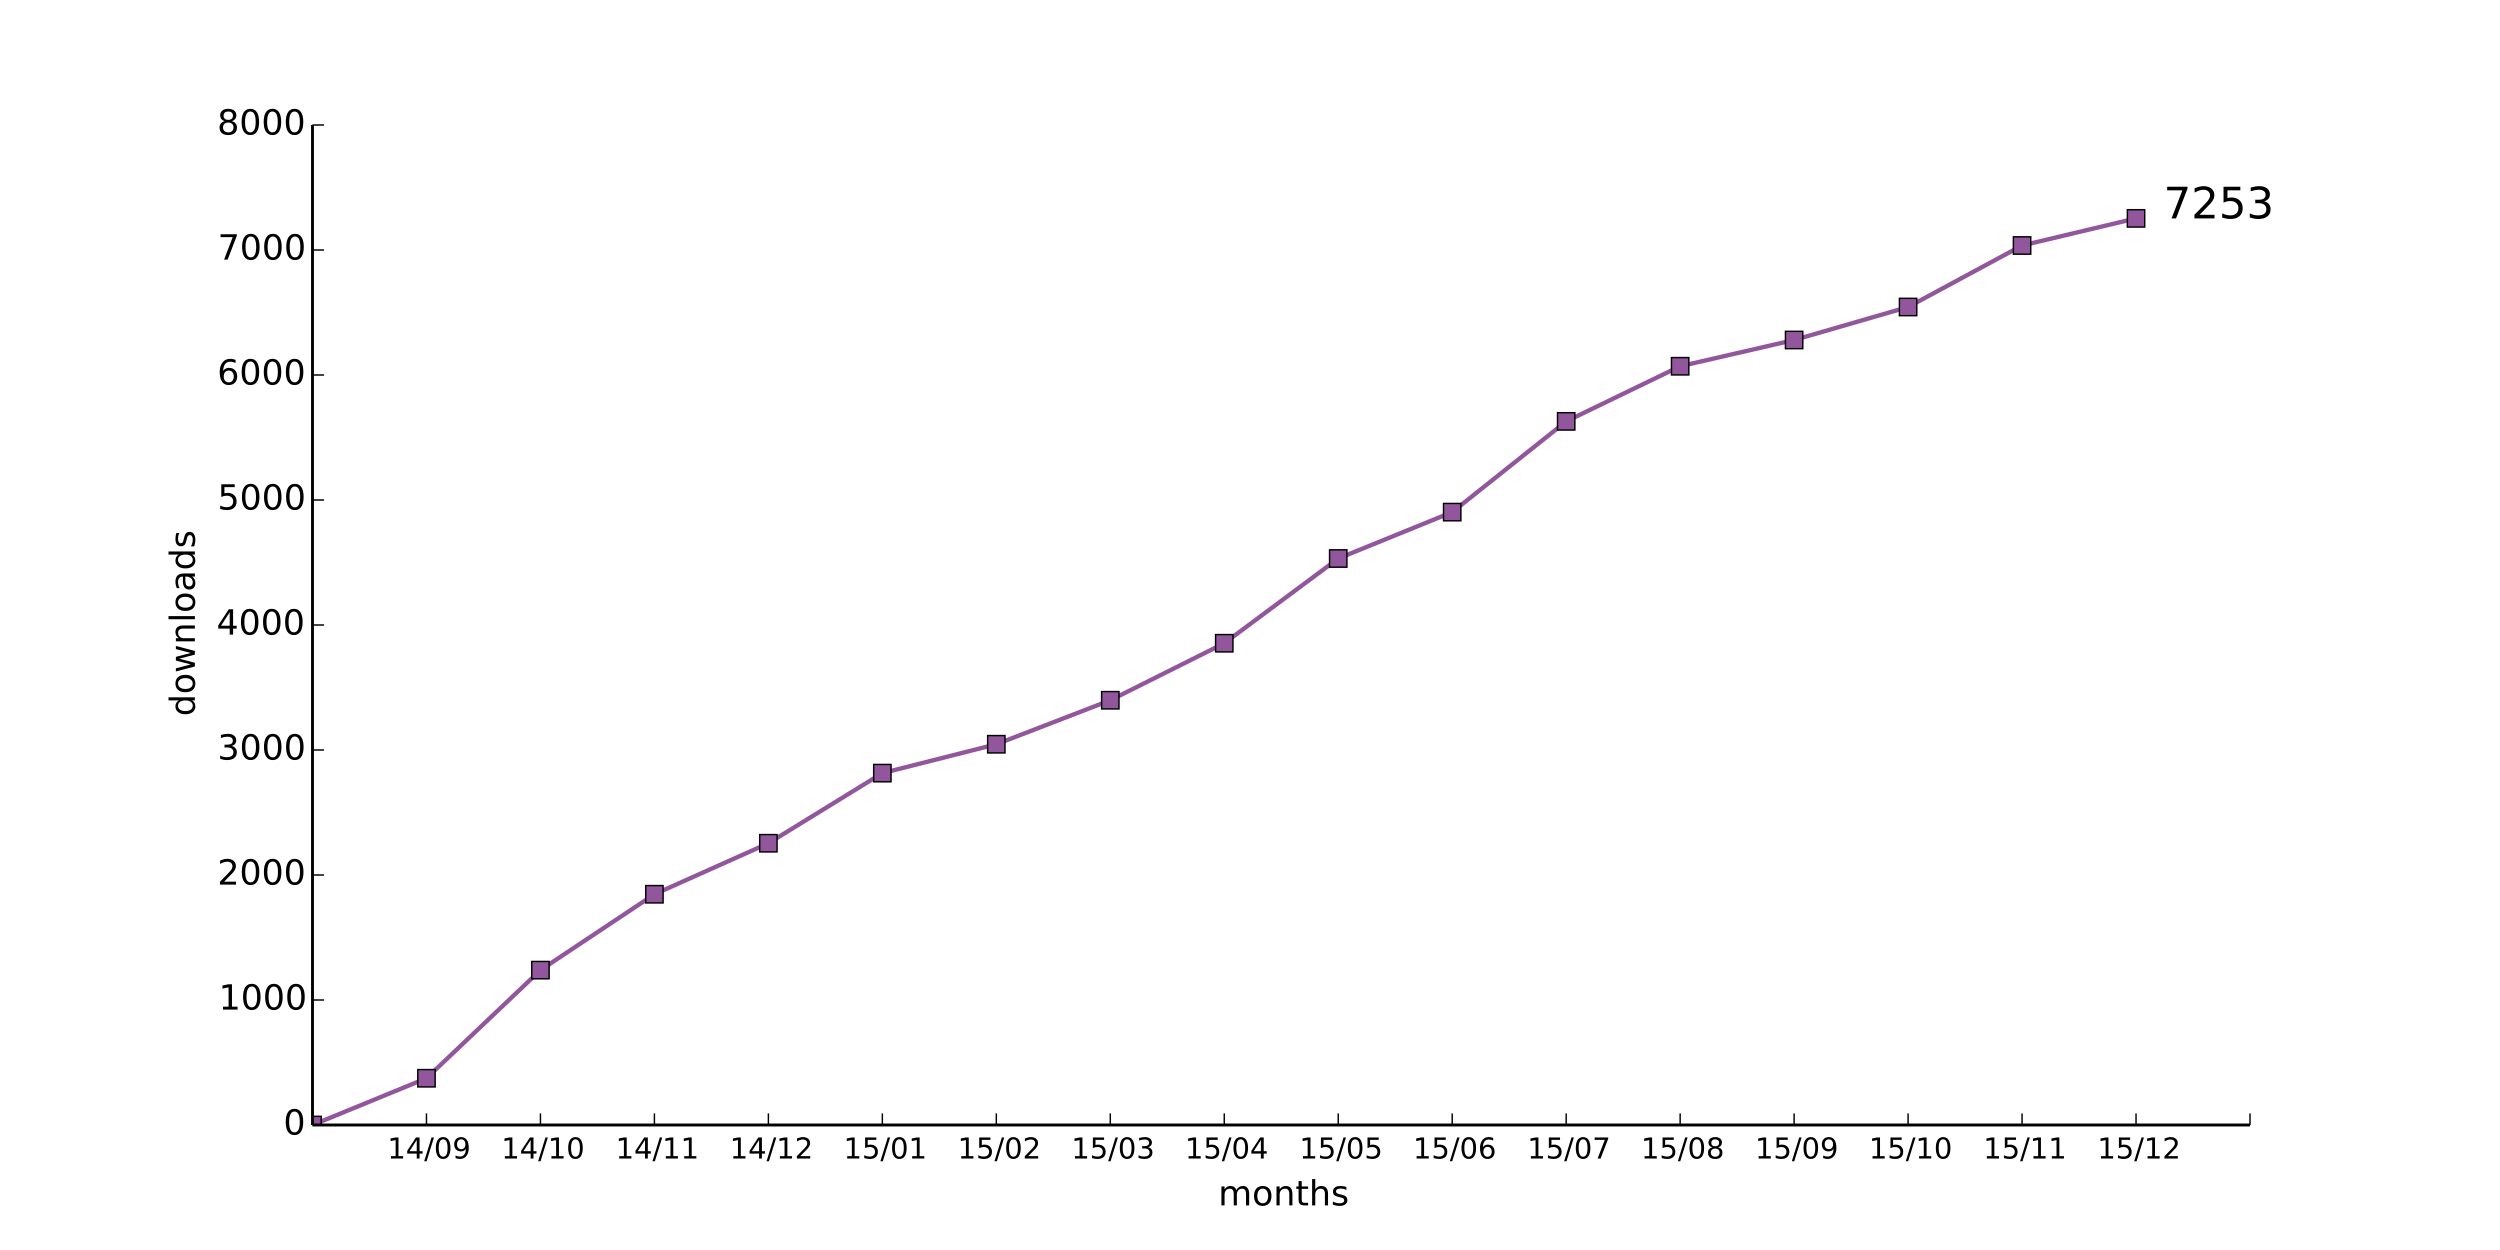
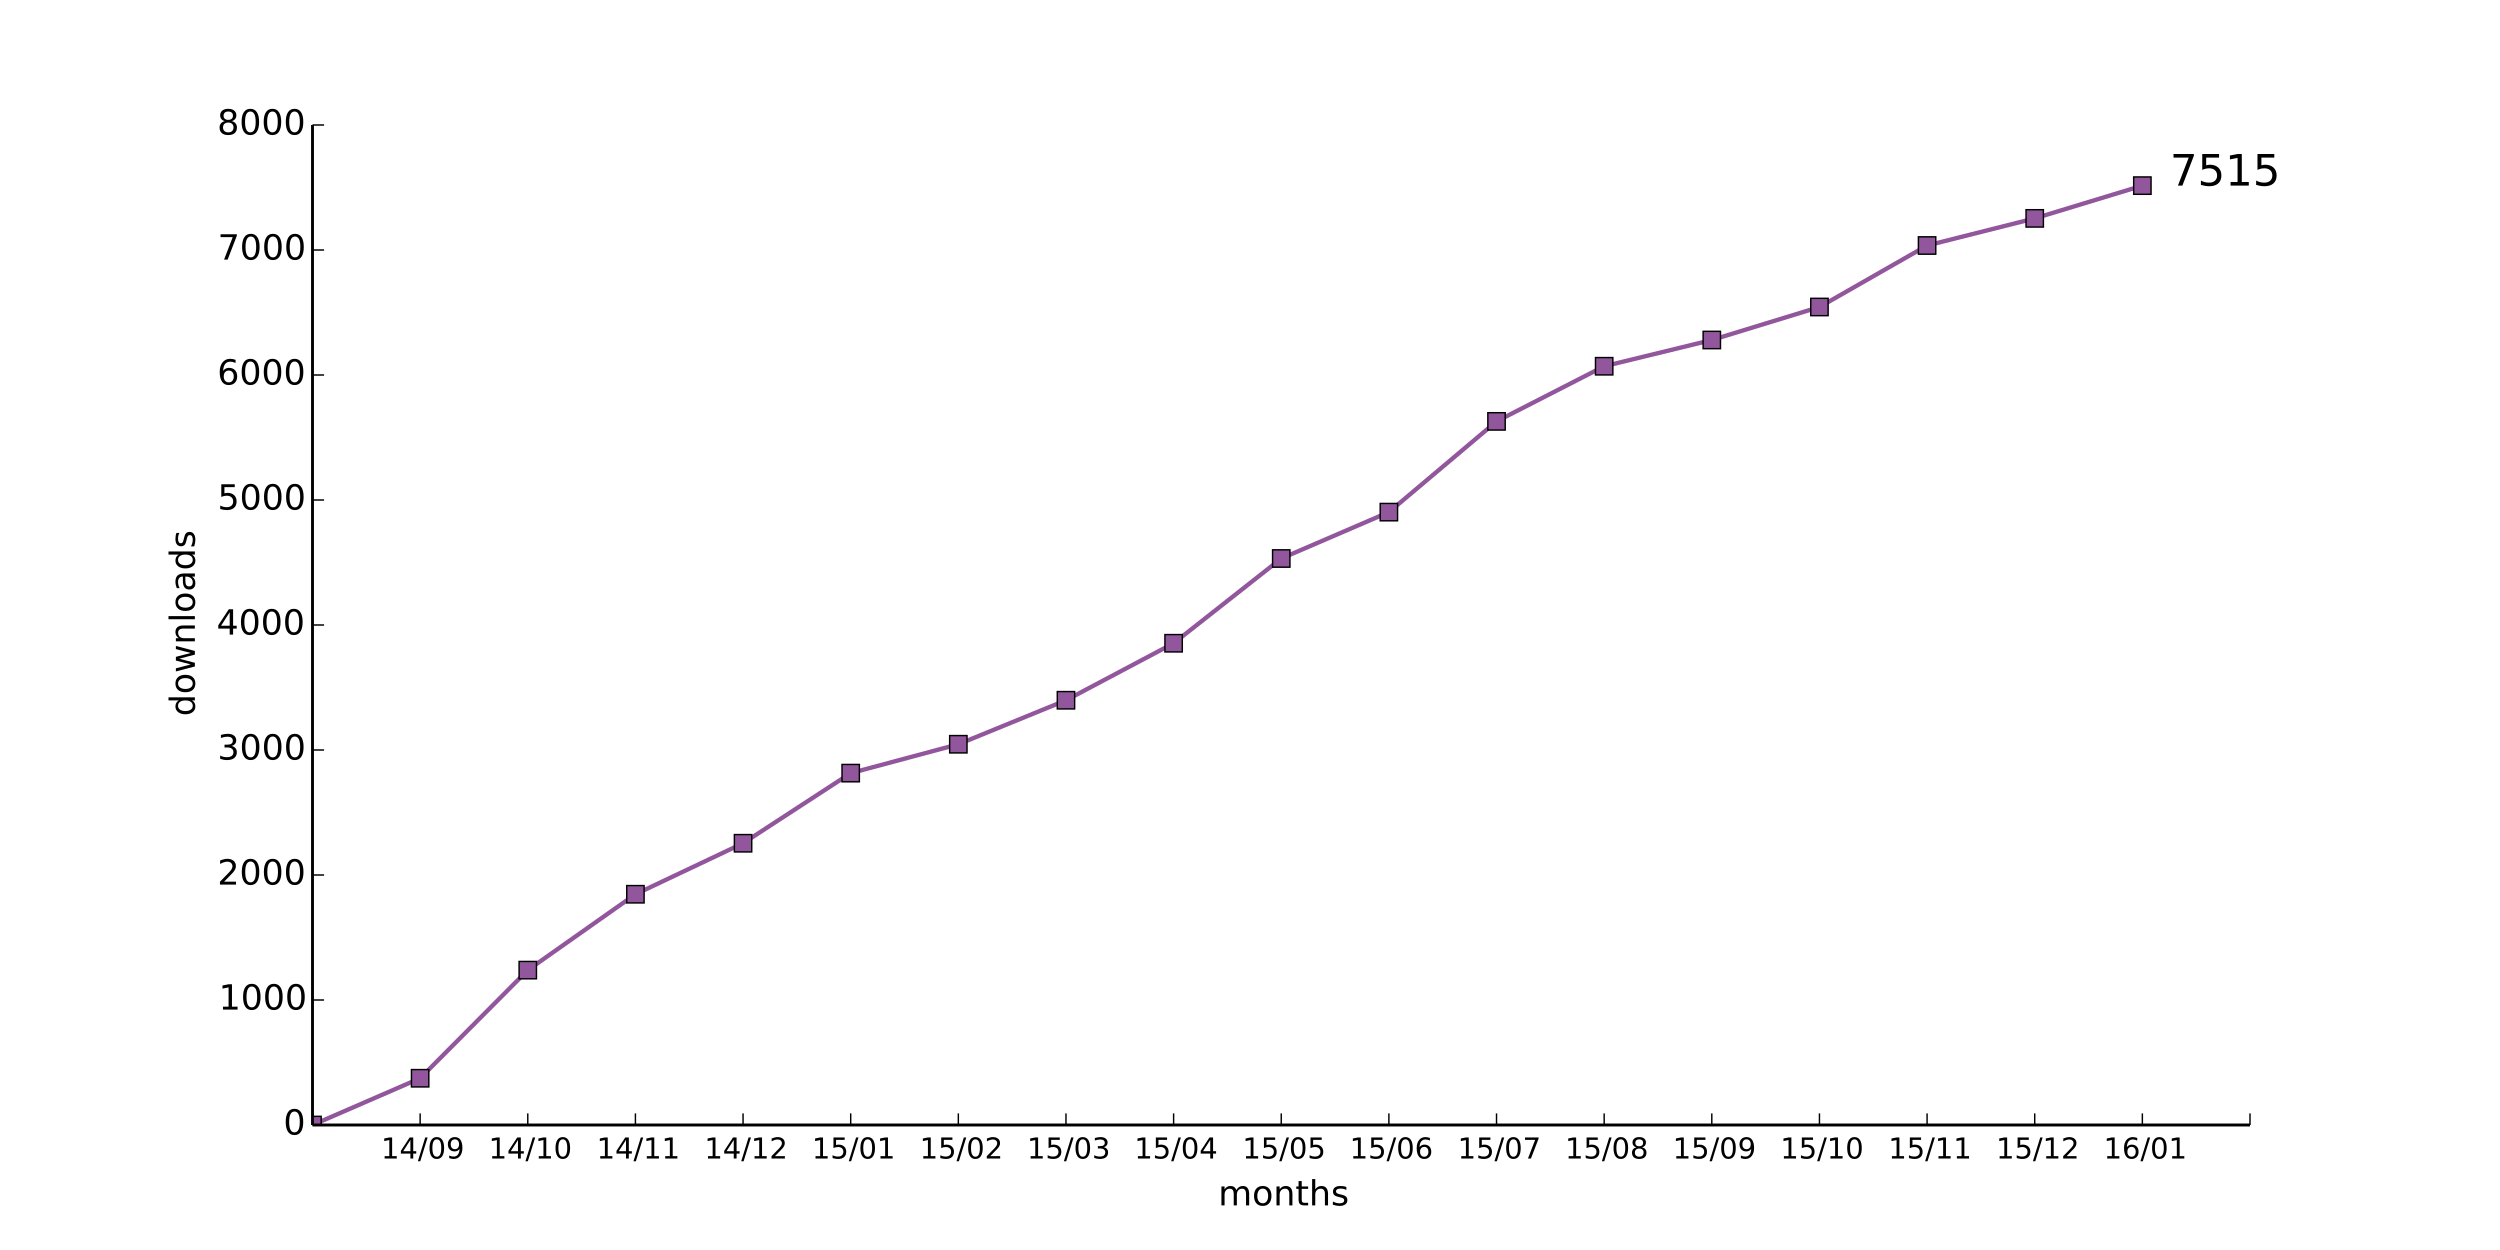
<svg xmlns="http://www.w3.org/2000/svg" xmlns:xlink="http://www.w3.org/1999/xlink" height="432pt" version="1.1" viewBox="0 0 864 432" width="864pt">
  <defs>
    <style type="text/css">
*{stroke-linecap:butt;stroke-linejoin:round;}
  </style>
  </defs>
  <g id="figure_1">
    <g id="patch_1">
      <path d=" M0 432 L864 432 L864 0 L0 0 z " style="fill:#ffffff;" />
    </g>
    <g id="axes_1">
      <g id="patch_2">
        <path d=" M108 388.8 L777.6 388.8 L777.6 43.2 L108 43.2 z " style="fill:#ffffff;" />
      </g>
      <g id="line2d_1">
-         <path clip-path="url(#pad36b945f0)" d=" M108 388.8 L147.388 372.643 L186.776 335.275 L226.165 309.053 L265.553 291.427 L304.941 267.192 L344.329 257.213 L383.718 242.006 L423.106 222.307 L462.494 193.018 L501.882 176.99 L541.271 145.627 L580.659 126.576 L620.047 117.504 L659.435 106.099 L698.824 84.845 L738.212 75.47" style="fill:none;stroke:#92569c;stroke-linecap:square;stroke-width:1.5;" />
+         <path clip-path="url(#pad36b945f0)" d=" M108 388.8 L145.2 372.643 L182.4 335.275 L219.6 309.053 L256.8 291.427 L294 267.192 L331.2 257.213 L368.4 242.006 L405.6 222.307 L442.8 193.018 L480 176.99 L517.2 145.627 L554.4 126.576 L591.6 117.504 L628.8 106.099 L666 84.845 L703.2 75.47 L740.4 64.152" style="fill:none;stroke:#92569c;stroke-linecap:square;stroke-width:1.5;" />
      </g>
      <g id="line2d_2">
        <defs>
          <path d=" M-3 3 L3 3 L3 -3 L-3 -3 z " id="m376701af58" style="stroke:#000000;stroke-linejoin:miter;stroke-width:0.5;" />
        </defs>
        <g clip-path="url(#pad36b945f0)">
          <use style="fill:#92569c;stroke:#000000;stroke-linejoin:miter;stroke-width:0.5;" x="108.0" xlink:href="#m376701af58" y="388.8" />
-           <use style="fill:#92569c;stroke:#000000;stroke-linejoin:miter;stroke-width:0.5;" x="147.388" xlink:href="#m376701af58" y="372.643" />
-           <use style="fill:#92569c;stroke:#000000;stroke-linejoin:miter;stroke-width:0.5;" x="186.776" xlink:href="#m376701af58" y="335.275" />
-           <use style="fill:#92569c;stroke:#000000;stroke-linejoin:miter;stroke-width:0.5;" x="226.165" xlink:href="#m376701af58" y="309.053" />
-           <use style="fill:#92569c;stroke:#000000;stroke-linejoin:miter;stroke-width:0.5;" x="265.553" xlink:href="#m376701af58" y="291.427" />
-           <use style="fill:#92569c;stroke:#000000;stroke-linejoin:miter;stroke-width:0.5;" x="304.941" xlink:href="#m376701af58" y="267.192" />
-           <use style="fill:#92569c;stroke:#000000;stroke-linejoin:miter;stroke-width:0.5;" x="344.329" xlink:href="#m376701af58" y="257.213" />
-           <use style="fill:#92569c;stroke:#000000;stroke-linejoin:miter;stroke-width:0.5;" x="383.718" xlink:href="#m376701af58" y="242.006" />
-           <use style="fill:#92569c;stroke:#000000;stroke-linejoin:miter;stroke-width:0.5;" x="423.106" xlink:href="#m376701af58" y="222.307" />
-           <use style="fill:#92569c;stroke:#000000;stroke-linejoin:miter;stroke-width:0.5;" x="462.494" xlink:href="#m376701af58" y="193.018" />
-           <use style="fill:#92569c;stroke:#000000;stroke-linejoin:miter;stroke-width:0.5;" x="501.882" xlink:href="#m376701af58" y="176.99" />
-           <use style="fill:#92569c;stroke:#000000;stroke-linejoin:miter;stroke-width:0.5;" x="541.271" xlink:href="#m376701af58" y="145.627" />
-           <use style="fill:#92569c;stroke:#000000;stroke-linejoin:miter;stroke-width:0.5;" x="580.659" xlink:href="#m376701af58" y="126.576" />
-           <use style="fill:#92569c;stroke:#000000;stroke-linejoin:miter;stroke-width:0.5;" x="620.047" xlink:href="#m376701af58" y="117.504" />
-           <use style="fill:#92569c;stroke:#000000;stroke-linejoin:miter;stroke-width:0.5;" x="659.435" xlink:href="#m376701af58" y="106.099" />
-           <use style="fill:#92569c;stroke:#000000;stroke-linejoin:miter;stroke-width:0.5;" x="698.824" xlink:href="#m376701af58" y="84.845" />
-           <use style="fill:#92569c;stroke:#000000;stroke-linejoin:miter;stroke-width:0.5;" x="738.212" xlink:href="#m376701af58" y="75.47" />
+           <use style="fill:#92569c;stroke:#000000;stroke-linejoin:miter;stroke-width:0.5;" x="145.2" xlink:href="#m376701af58" y="372.643" />
+           <use style="fill:#92569c;stroke:#000000;stroke-linejoin:miter;stroke-width:0.5;" x="182.4" xlink:href="#m376701af58" y="335.275" />
+           <use style="fill:#92569c;stroke:#000000;stroke-linejoin:miter;stroke-width:0.5;" x="219.6" xlink:href="#m376701af58" y="309.053" />
+           <use style="fill:#92569c;stroke:#000000;stroke-linejoin:miter;stroke-width:0.5;" x="256.8" xlink:href="#m376701af58" y="291.427" />
+           <use style="fill:#92569c;stroke:#000000;stroke-linejoin:miter;stroke-width:0.5;" x="294.0" xlink:href="#m376701af58" y="267.192" />
+           <use style="fill:#92569c;stroke:#000000;stroke-linejoin:miter;stroke-width:0.5;" x="331.2" xlink:href="#m376701af58" y="257.213" />
+           <use style="fill:#92569c;stroke:#000000;stroke-linejoin:miter;stroke-width:0.5;" x="368.4" xlink:href="#m376701af58" y="242.006" />
+           <use style="fill:#92569c;stroke:#000000;stroke-linejoin:miter;stroke-width:0.5;" x="405.6" xlink:href="#m376701af58" y="222.307" />
+           <use style="fill:#92569c;stroke:#000000;stroke-linejoin:miter;stroke-width:0.5;" x="442.8" xlink:href="#m376701af58" y="193.018" />
+           <use style="fill:#92569c;stroke:#000000;stroke-linejoin:miter;stroke-width:0.5;" x="480.0" xlink:href="#m376701af58" y="176.99" />
+           <use style="fill:#92569c;stroke:#000000;stroke-linejoin:miter;stroke-width:0.5;" x="517.2" xlink:href="#m376701af58" y="145.627" />
+           <use style="fill:#92569c;stroke:#000000;stroke-linejoin:miter;stroke-width:0.5;" x="554.4" xlink:href="#m376701af58" y="126.576" />
+           <use style="fill:#92569c;stroke:#000000;stroke-linejoin:miter;stroke-width:0.5;" x="591.6" xlink:href="#m376701af58" y="117.504" />
+           <use style="fill:#92569c;stroke:#000000;stroke-linejoin:miter;stroke-width:0.5;" x="628.8" xlink:href="#m376701af58" y="106.099" />
+           <use style="fill:#92569c;stroke:#000000;stroke-linejoin:miter;stroke-width:0.5;" x="666.0" xlink:href="#m376701af58" y="84.845" />
+           <use style="fill:#92569c;stroke:#000000;stroke-linejoin:miter;stroke-width:0.5;" x="703.2" xlink:href="#m376701af58" y="75.47" />
+           <use style="fill:#92569c;stroke:#000000;stroke-linejoin:miter;stroke-width:0.5;" x="740.4" xlink:href="#m376701af58" y="64.152" />
        </g>
      </g>
      <g id="matplotlib.axis_1">
        <g id="xtick_1">
          <g id="line2d_3">
            <defs>
              <path d=" M0 0 L0 -4" id="m93b0483c22" style="stroke:#000000;stroke-width:0.5;" />
            </defs>
            <g>
-               <use style="stroke:#000000;stroke-width:0.5;" x="147.388" xlink:href="#m93b0483c22" y="388.8" />
+               <use style="stroke:#000000;stroke-width:0.5;" x="145.2" xlink:href="#m93b0483c22" y="388.8" />
            </g>
          </g>
          <g id="text_1">
            <defs>
              <path d=" M10.984 1.516 L10.984 10.5 Q14.703 8.734 18.5 7.812 Q22.312 6.891 25.984 6.891 Q35.75 6.891 40.891 13.453 Q46.047 20.016 46.781 33.406 Q43.953 29.203 39.594 26.953 Q35.25 24.703 29.984 24.703 Q19.047 24.703 12.672 31.312 Q6.297 37.938 6.297 49.422 Q6.297 60.641 12.938 67.422 Q19.578 74.219 30.609 74.219 Q43.266 74.219 49.922 64.516 Q56.594 54.828 56.594 36.375 Q56.594 19.141 48.406 8.859 Q40.234 -1.422 26.422 -1.422 Q22.703 -1.422 18.891 -0.688 Q15.094 0.047 10.984 1.516 M30.609 32.422 Q37.25 32.422 41.125 36.953 Q45.016 41.5 45.016 49.422 Q45.016 57.281 41.125 61.844 Q37.25 66.406 30.609 66.406 Q23.969 66.406 20.094 61.844 Q16.219 57.281 16.219 49.422 Q16.219 41.5 20.094 36.953 Q23.969 32.422 30.609 32.422" id="BitstreamVeraSans-Roman-39" />
              <path d=" M31.781 66.406 Q24.172 66.406 20.328 58.906 Q16.5 51.422 16.5 36.375 Q16.5 21.391 20.328 13.891 Q24.172 6.391 31.781 6.391 Q39.453 6.391 43.281 13.891 Q47.125 21.391 47.125 36.375 Q47.125 51.422 43.281 58.906 Q39.453 66.406 31.781 66.406 M31.781 74.219 Q44.047 74.219 50.516 64.516 Q56.984 54.828 56.984 36.375 Q56.984 17.969 50.516 8.266 Q44.047 -1.422 31.781 -1.422 Q19.531 -1.422 13.062 8.266 Q6.594 17.969 6.594 36.375 Q6.594 54.828 13.062 64.516 Q19.531 74.219 31.781 74.219" id="BitstreamVeraSans-Roman-30" />
              <path d=" M12.406 8.297 L28.516 8.297 L28.516 63.922 L10.984 60.406 L10.984 69.391 L28.422 72.906 L38.281 72.906 L38.281 8.297 L54.391 8.297 L54.391 0 L12.406 0 z " id="BitstreamVeraSans-Roman-31" />
              <path d=" M37.797 64.312 L12.891 25.391 L37.797 25.391 z  M35.203 72.906 L47.609 72.906 L47.609 25.391 L58.016 25.391 L58.016 17.188 L47.609 17.188 L47.609 0 L37.797 0 L37.797 17.188 L4.891 17.188 L4.891 26.703 z " id="BitstreamVeraSans-Roman-34" />
              <path d=" M25.391 72.906 L33.688 72.906 L8.297 -9.281 L0 -9.281 z " id="BitstreamVeraSans-Roman-2f" />
            </defs>
-             <g transform="translate(133.8796 400.3984)scale(0.1 -0.1)">
+             <g transform="translate(131.6914 400.3984)scale(0.1 -0.1)">
              <use xlink:href="#BitstreamVeraSans-Roman-31" />
              <use x="63.623" xlink:href="#BitstreamVeraSans-Roman-34" />
              <use x="127.246" xlink:href="#BitstreamVeraSans-Roman-2f" />
              <use x="160.938" xlink:href="#BitstreamVeraSans-Roman-30" />
              <use x="224.561" xlink:href="#BitstreamVeraSans-Roman-39" />
            </g>
          </g>
        </g>
        <g id="xtick_2">
          <g id="line2d_4">
            <g>
-               <use style="stroke:#000000;stroke-width:0.5;" x="186.776" xlink:href="#m93b0483c22" y="388.8" />
+               <use style="stroke:#000000;stroke-width:0.5;" x="182.4" xlink:href="#m93b0483c22" y="388.8" />
            </g>
          </g>
          <g id="text_2">
-             <g transform="translate(173.2483 400.3984)scale(0.1 -0.1)">
+             <g transform="translate(168.8719 400.3984)scale(0.1 -0.1)">
              <use xlink:href="#BitstreamVeraSans-Roman-31" />
              <use x="63.623" xlink:href="#BitstreamVeraSans-Roman-34" />
              <use x="127.246" xlink:href="#BitstreamVeraSans-Roman-2f" />
              <use x="160.938" xlink:href="#BitstreamVeraSans-Roman-31" />
              <use x="224.561" xlink:href="#BitstreamVeraSans-Roman-30" />
            </g>
          </g>
        </g>
        <g id="xtick_3">
          <g id="line2d_5">
            <g>
-               <use style="stroke:#000000;stroke-width:0.5;" x="226.165" xlink:href="#m93b0483c22" y="388.8" />
+               <use style="stroke:#000000;stroke-width:0.5;" x="219.6" xlink:href="#m93b0483c22" y="388.8" />
            </g>
          </g>
          <g id="text_3">
-             <g transform="translate(212.7663 400.3984)scale(0.1 -0.1)">
+             <g transform="translate(206.2016 400.3984)scale(0.1 -0.1)">
              <use xlink:href="#BitstreamVeraSans-Roman-31" />
              <use x="63.623" xlink:href="#BitstreamVeraSans-Roman-34" />
              <use x="127.246" xlink:href="#BitstreamVeraSans-Roman-2f" />
              <use x="160.938" xlink:href="#BitstreamVeraSans-Roman-31" />
              <use x="224.561" xlink:href="#BitstreamVeraSans-Roman-31" />
            </g>
          </g>
        </g>
        <g id="xtick_4">
          <g id="line2d_6">
            <g>
-               <use style="stroke:#000000;stroke-width:0.5;" x="265.553" xlink:href="#m93b0483c22" y="388.8" />
+               <use style="stroke:#000000;stroke-width:0.5;" x="256.8" xlink:href="#m93b0483c22" y="388.8" />
            </g>
          </g>
          <g id="text_4">
            <defs>
              <path d=" M19.188 8.297 L53.609 8.297 L53.609 0 L7.328 0 L7.328 8.297 Q12.938 14.109 22.625 23.891 Q32.328 33.688 34.812 36.531 Q39.547 41.844 41.422 45.531 Q43.312 49.219 43.312 52.781 Q43.312 58.594 39.234 62.25 Q35.156 65.922 28.609 65.922 Q23.969 65.922 18.812 64.312 Q13.672 62.703 7.812 59.422 L7.812 69.391 Q13.766 71.781 18.938 73 Q24.125 74.219 28.422 74.219 Q39.75 74.219 46.484 68.547 Q53.219 62.891 53.219 53.422 Q53.219 48.922 51.531 44.891 Q49.859 40.875 45.406 35.406 Q44.188 33.984 37.641 27.219 Q31.109 20.453 19.188 8.297" id="BitstreamVeraSans-Roman-32" />
            </defs>
-             <g transform="translate(252.1936 400.3984)scale(0.1 -0.1)">
+             <g transform="translate(243.4406 400.3984)scale(0.1 -0.1)">
              <use xlink:href="#BitstreamVeraSans-Roman-31" />
              <use x="63.623" xlink:href="#BitstreamVeraSans-Roman-34" />
              <use x="127.246" xlink:href="#BitstreamVeraSans-Roman-2f" />
              <use x="160.938" xlink:href="#BitstreamVeraSans-Roman-31" />
              <use x="224.561" xlink:href="#BitstreamVeraSans-Roman-32" />
            </g>
          </g>
        </g>
        <g id="xtick_5">
          <g id="line2d_7">
            <g>
-               <use style="stroke:#000000;stroke-width:0.5;" x="304.941" xlink:href="#m93b0483c22" y="388.8" />
+               <use style="stroke:#000000;stroke-width:0.5;" x="294.0" xlink:href="#m93b0483c22" y="388.8" />
            </g>
          </g>
          <g id="text_5">
            <defs>
              <path d=" M10.797 72.906 L49.516 72.906 L49.516 64.594 L19.828 64.594 L19.828 46.734 Q21.969 47.469 24.109 47.828 Q26.266 48.188 28.422 48.188 Q40.625 48.188 47.75 41.5 Q54.891 34.812 54.891 23.391 Q54.891 11.625 47.562 5.094 Q40.234 -1.422 26.906 -1.422 Q22.312 -1.422 17.547 -0.641 Q12.797 0.141 7.719 1.703 L7.719 11.625 Q12.109 9.234 16.797 8.062 Q21.484 6.891 26.703 6.891 Q35.156 6.891 40.078 11.328 Q45.016 15.766 45.016 23.391 Q45.016 31 40.078 35.438 Q35.156 39.891 26.703 39.891 Q22.75 39.891 18.812 39.016 Q14.891 38.141 10.797 36.281 z " id="BitstreamVeraSans-Roman-35" />
            </defs>
-             <g transform="translate(291.5427 400.3984)scale(0.1 -0.1)">
+             <g transform="translate(280.6016 400.3984)scale(0.1 -0.1)">
              <use xlink:href="#BitstreamVeraSans-Roman-31" />
              <use x="63.623" xlink:href="#BitstreamVeraSans-Roman-35" />
              <use x="127.246" xlink:href="#BitstreamVeraSans-Roman-2f" />
              <use x="160.938" xlink:href="#BitstreamVeraSans-Roman-30" />
              <use x="224.561" xlink:href="#BitstreamVeraSans-Roman-31" />
            </g>
          </g>
        </g>
        <g id="xtick_6">
          <g id="line2d_8">
            <g>
-               <use style="stroke:#000000;stroke-width:0.5;" x="344.329" xlink:href="#m93b0483c22" y="388.8" />
+               <use style="stroke:#000000;stroke-width:0.5;" x="331.2" xlink:href="#m93b0483c22" y="388.8" />
            </g>
          </g>
          <g id="text_6">
-             <g transform="translate(330.97 400.3984)scale(0.1 -0.1)">
+             <g transform="translate(317.8406 400.3984)scale(0.1 -0.1)">
              <use xlink:href="#BitstreamVeraSans-Roman-31" />
              <use x="63.623" xlink:href="#BitstreamVeraSans-Roman-35" />
              <use x="127.246" xlink:href="#BitstreamVeraSans-Roman-2f" />
              <use x="160.938" xlink:href="#BitstreamVeraSans-Roman-30" />
              <use x="224.561" xlink:href="#BitstreamVeraSans-Roman-32" />
            </g>
          </g>
        </g>
        <g id="xtick_7">
          <g id="line2d_9">
            <g>
-               <use style="stroke:#000000;stroke-width:0.5;" x="383.718" xlink:href="#m93b0483c22" y="388.8" />
+               <use style="stroke:#000000;stroke-width:0.5;" x="368.4" xlink:href="#m93b0483c22" y="388.8" />
            </g>
          </g>
          <g id="text_7">
            <defs>
              <path d=" M40.578 39.312 Q47.656 37.797 51.625 33 Q55.609 28.219 55.609 21.188 Q55.609 10.406 48.188 4.484 Q40.766 -1.422 27.094 -1.422 Q22.516 -1.422 17.656 -0.516 Q12.797 0.391 7.625 2.203 L7.625 11.719 Q11.719 9.328 16.594 8.109 Q21.484 6.891 26.812 6.891 Q36.078 6.891 40.938 10.547 Q45.797 14.203 45.797 21.188 Q45.797 27.641 41.281 31.266 Q36.766 34.906 28.719 34.906 L20.219 34.906 L20.219 43.016 L29.109 43.016 Q36.375 43.016 40.234 45.922 Q44.094 48.828 44.094 54.297 Q44.094 59.906 40.109 62.906 Q36.141 65.922 28.719 65.922 Q24.656 65.922 20.016 65.031 Q15.375 64.156 9.812 62.312 L9.812 71.094 Q15.438 72.656 20.344 73.438 Q25.25 74.219 29.594 74.219 Q40.828 74.219 47.359 69.109 Q53.906 64.016 53.906 55.328 Q53.906 49.266 50.438 45.094 Q46.969 40.922 40.578 39.312" id="BitstreamVeraSans-Roman-33" />
            </defs>
-             <g transform="translate(370.2583 400.3984)scale(0.1 -0.1)">
+             <g transform="translate(354.9406 400.3984)scale(0.1 -0.1)">
              <use xlink:href="#BitstreamVeraSans-Roman-31" />
              <use x="63.623" xlink:href="#BitstreamVeraSans-Roman-35" />
              <use x="127.246" xlink:href="#BitstreamVeraSans-Roman-2f" />
              <use x="160.938" xlink:href="#BitstreamVeraSans-Roman-30" />
              <use x="224.561" xlink:href="#BitstreamVeraSans-Roman-33" />
            </g>
          </g>
        </g>
        <g id="xtick_8">
          <g id="line2d_10">
            <g>
-               <use style="stroke:#000000;stroke-width:0.5;" x="423.106" xlink:href="#m93b0483c22" y="388.8" />
+               <use style="stroke:#000000;stroke-width:0.5;" x="405.6" xlink:href="#m93b0483c22" y="388.8" />
            </g>
          </g>
          <g id="text_8">
-             <g transform="translate(409.5262 400.3984)scale(0.1 -0.1)">
+             <g transform="translate(392.0203 400.3984)scale(0.1 -0.1)">
              <use xlink:href="#BitstreamVeraSans-Roman-31" />
              <use x="63.623" xlink:href="#BitstreamVeraSans-Roman-35" />
              <use x="127.246" xlink:href="#BitstreamVeraSans-Roman-2f" />
              <use x="160.938" xlink:href="#BitstreamVeraSans-Roman-30" />
              <use x="224.561" xlink:href="#BitstreamVeraSans-Roman-34" />
            </g>
          </g>
        </g>
        <g id="xtick_9">
          <g id="line2d_11">
            <g>
-               <use style="stroke:#000000;stroke-width:0.5;" x="462.494" xlink:href="#m93b0483c22" y="388.8" />
+               <use style="stroke:#000000;stroke-width:0.5;" x="442.8" xlink:href="#m93b0483c22" y="388.8" />
            </g>
          </g>
          <g id="text_9">
-             <g transform="translate(449.0707 400.3984)scale(0.1 -0.1)">
+             <g transform="translate(429.3766 400.3984)scale(0.1 -0.1)">
              <use xlink:href="#BitstreamVeraSans-Roman-31" />
              <use x="63.623" xlink:href="#BitstreamVeraSans-Roman-35" />
              <use x="127.246" xlink:href="#BitstreamVeraSans-Roman-2f" />
              <use x="160.938" xlink:href="#BitstreamVeraSans-Roman-30" />
              <use x="224.561" xlink:href="#BitstreamVeraSans-Roman-35" />
            </g>
          </g>
        </g>
        <g id="xtick_10">
          <g id="line2d_12">
            <g>
-               <use style="stroke:#000000;stroke-width:0.5;" x="501.882" xlink:href="#m93b0483c22" y="388.8" />
+               <use style="stroke:#000000;stroke-width:0.5;" x="480.0" xlink:href="#m93b0483c22" y="388.8" />
            </g>
          </g>
          <g id="text_10">
            <defs>
              <path d=" M33.016 40.375 Q26.375 40.375 22.484 35.828 Q18.609 31.297 18.609 23.391 Q18.609 15.531 22.484 10.953 Q26.375 6.391 33.016 6.391 Q39.656 6.391 43.531 10.953 Q47.406 15.531 47.406 23.391 Q47.406 31.297 43.531 35.828 Q39.656 40.375 33.016 40.375 M52.594 71.297 L52.594 62.312 Q48.875 64.062 45.094 64.984 Q41.312 65.922 37.594 65.922 Q27.828 65.922 22.672 59.328 Q17.531 52.734 16.797 39.406 Q19.672 43.656 24.016 45.922 Q28.375 48.188 33.594 48.188 Q44.578 48.188 50.953 41.516 Q57.328 34.859 57.328 23.391 Q57.328 12.156 50.688 5.359 Q44.047 -1.422 33.016 -1.422 Q20.359 -1.422 13.672 8.266 Q6.984 17.969 6.984 36.375 Q6.984 53.656 15.188 63.938 Q23.391 74.219 37.203 74.219 Q40.922 74.219 44.703 73.484 Q48.484 72.75 52.594 71.297" id="BitstreamVeraSans-Roman-36" />
            </defs>
-             <g transform="translate(488.337 400.3984)scale(0.1 -0.1)">
+             <g transform="translate(466.4547 400.3984)scale(0.1 -0.1)">
              <use xlink:href="#BitstreamVeraSans-Roman-31" />
              <use x="63.623" xlink:href="#BitstreamVeraSans-Roman-35" />
              <use x="127.246" xlink:href="#BitstreamVeraSans-Roman-2f" />
              <use x="160.938" xlink:href="#BitstreamVeraSans-Roman-30" />
              <use x="224.561" xlink:href="#BitstreamVeraSans-Roman-36" />
            </g>
          </g>
        </g>
        <g id="xtick_11">
          <g id="line2d_13">
            <g>
-               <use style="stroke:#000000;stroke-width:0.5;" x="541.271" xlink:href="#m93b0483c22" y="388.8" />
+               <use style="stroke:#000000;stroke-width:0.5;" x="517.2" xlink:href="#m93b0483c22" y="388.8" />
            </g>
          </g>
          <g id="text_11">
            <defs>
              <path d=" M8.203 72.906 L55.078 72.906 L55.078 68.703 L28.609 0 L18.312 0 L43.219 64.594 L8.203 64.594 z " id="BitstreamVeraSans-Roman-37" />
            </defs>
-             <g transform="translate(527.8378 400.3984)scale(0.1 -0.1)">
+             <g transform="translate(503.7672 400.3984)scale(0.1 -0.1)">
              <use xlink:href="#BitstreamVeraSans-Roman-31" />
              <use x="63.623" xlink:href="#BitstreamVeraSans-Roman-35" />
              <use x="127.246" xlink:href="#BitstreamVeraSans-Roman-2f" />
              <use x="160.938" xlink:href="#BitstreamVeraSans-Roman-30" />
              <use x="224.561" xlink:href="#BitstreamVeraSans-Roman-37" />
            </g>
          </g>
        </g>
        <g id="xtick_12">
          <g id="line2d_14">
            <g>
-               <use style="stroke:#000000;stroke-width:0.5;" x="580.659" xlink:href="#m93b0483c22" y="388.8" />
+               <use style="stroke:#000000;stroke-width:0.5;" x="554.4" xlink:href="#m93b0483c22" y="388.8" />
            </g>
          </g>
          <g id="text_12">
            <defs>
              <path d=" M31.781 34.625 Q24.75 34.625 20.719 30.859 Q16.703 27.094 16.703 20.516 Q16.703 13.922 20.719 10.156 Q24.75 6.391 31.781 6.391 Q38.812 6.391 42.859 10.172 Q46.922 13.969 46.922 20.516 Q46.922 27.094 42.891 30.859 Q38.875 34.625 31.781 34.625 M21.922 38.812 Q15.578 40.375 12.031 44.719 Q8.5 49.078 8.5 55.328 Q8.5 64.062 14.719 69.141 Q20.953 74.219 31.781 74.219 Q42.672 74.219 48.875 69.141 Q55.078 64.062 55.078 55.328 Q55.078 49.078 51.531 44.719 Q48 40.375 41.703 38.812 Q48.828 37.156 52.797 32.312 Q56.781 27.484 56.781 20.516 Q56.781 9.906 50.312 4.234 Q43.844 -1.422 31.781 -1.422 Q19.734 -1.422 13.25 4.234 Q6.781 9.906 6.781 20.516 Q6.781 27.484 10.781 32.312 Q14.797 37.156 21.922 38.812 M18.312 54.391 Q18.312 48.734 21.844 45.562 Q25.391 42.391 31.781 42.391 Q38.141 42.391 41.719 45.562 Q45.312 48.734 45.312 54.391 Q45.312 60.062 41.719 63.234 Q38.141 66.406 31.781 66.406 Q25.391 66.406 21.844 63.234 Q18.312 60.062 18.312 54.391" id="BitstreamVeraSans-Roman-38" />
            </defs>
-             <g transform="translate(567.1409 400.3984)scale(0.1 -0.1)">
+             <g transform="translate(540.882 400.3984)scale(0.1 -0.1)">
              <use xlink:href="#BitstreamVeraSans-Roman-31" />
              <use x="63.623" xlink:href="#BitstreamVeraSans-Roman-35" />
              <use x="127.246" xlink:href="#BitstreamVeraSans-Roman-2f" />
              <use x="160.938" xlink:href="#BitstreamVeraSans-Roman-30" />
              <use x="224.561" xlink:href="#BitstreamVeraSans-Roman-38" />
            </g>
          </g>
        </g>
        <g id="xtick_13">
          <g id="line2d_15">
            <g>
-               <use style="stroke:#000000;stroke-width:0.5;" x="620.047" xlink:href="#m93b0483c22" y="388.8" />
+               <use style="stroke:#000000;stroke-width:0.5;" x="591.6" xlink:href="#m93b0483c22" y="388.8" />
            </g>
          </g>
          <g id="text_13">
-             <g transform="translate(606.5385 400.3984)scale(0.1 -0.1)">
+             <g transform="translate(578.0914 400.3984)scale(0.1 -0.1)">
              <use xlink:href="#BitstreamVeraSans-Roman-31" />
              <use x="63.623" xlink:href="#BitstreamVeraSans-Roman-35" />
              <use x="127.246" xlink:href="#BitstreamVeraSans-Roman-2f" />
              <use x="160.938" xlink:href="#BitstreamVeraSans-Roman-30" />
              <use x="224.561" xlink:href="#BitstreamVeraSans-Roman-39" />
            </g>
          </g>
        </g>
        <g id="xtick_14">
          <g id="line2d_16">
            <g>
-               <use style="stroke:#000000;stroke-width:0.5;" x="659.435" xlink:href="#m93b0483c22" y="388.8" />
+               <use style="stroke:#000000;stroke-width:0.5;" x="628.8" xlink:href="#m93b0483c22" y="388.8" />
            </g>
          </g>
          <g id="text_14">
-             <g transform="translate(645.9072 400.3984)scale(0.1 -0.1)">
+             <g transform="translate(615.2719 400.3984)scale(0.1 -0.1)">
              <use xlink:href="#BitstreamVeraSans-Roman-31" />
              <use x="63.623" xlink:href="#BitstreamVeraSans-Roman-35" />
              <use x="127.246" xlink:href="#BitstreamVeraSans-Roman-2f" />
              <use x="160.938" xlink:href="#BitstreamVeraSans-Roman-31" />
              <use x="224.561" xlink:href="#BitstreamVeraSans-Roman-30" />
            </g>
          </g>
        </g>
        <g id="xtick_15">
          <g id="line2d_17">
            <g>
-               <use style="stroke:#000000;stroke-width:0.5;" x="698.824" xlink:href="#m93b0483c22" y="388.8" />
+               <use style="stroke:#000000;stroke-width:0.5;" x="666.0" xlink:href="#m93b0483c22" y="388.8" />
            </g>
          </g>
          <g id="text_15">
-             <g transform="translate(685.4251 400.3984)scale(0.1 -0.1)">
+             <g transform="translate(652.6016 400.3984)scale(0.1 -0.1)">
              <use xlink:href="#BitstreamVeraSans-Roman-31" />
              <use x="63.623" xlink:href="#BitstreamVeraSans-Roman-35" />
              <use x="127.246" xlink:href="#BitstreamVeraSans-Roman-2f" />
              <use x="160.938" xlink:href="#BitstreamVeraSans-Roman-31" />
              <use x="224.561" xlink:href="#BitstreamVeraSans-Roman-31" />
            </g>
          </g>
        </g>
        <g id="xtick_16">
          <g id="line2d_18">
            <g>
-               <use style="stroke:#000000;stroke-width:0.5;" x="738.212" xlink:href="#m93b0483c22" y="388.8" />
+               <use style="stroke:#000000;stroke-width:0.5;" x="703.2" xlink:href="#m93b0483c22" y="388.8" />
            </g>
          </g>
          <g id="text_16">
-             <g transform="translate(724.8524 400.3984)scale(0.1 -0.1)">
+             <g transform="translate(689.8406 400.3984)scale(0.1 -0.1)">
              <use xlink:href="#BitstreamVeraSans-Roman-31" />
              <use x="63.623" xlink:href="#BitstreamVeraSans-Roman-35" />
              <use x="127.246" xlink:href="#BitstreamVeraSans-Roman-2f" />
              <use x="160.938" xlink:href="#BitstreamVeraSans-Roman-31" />
              <use x="224.561" xlink:href="#BitstreamVeraSans-Roman-32" />
            </g>
          </g>
        </g>
        <g id="xtick_17">
          <g id="line2d_19">
            <g>
+               <use style="stroke:#000000;stroke-width:0.5;" x="740.4" xlink:href="#m93b0483c22" y="388.8" />
+             </g>
+           </g>
+           <g id="text_17">
+             <g transform="translate(727.0016 400.3984)scale(0.1 -0.1)">
+               <use xlink:href="#BitstreamVeraSans-Roman-31" />
+               <use x="63.623" xlink:href="#BitstreamVeraSans-Roman-36" />
+               <use x="127.246" xlink:href="#BitstreamVeraSans-Roman-2f" />
+               <use x="160.938" xlink:href="#BitstreamVeraSans-Roman-30" />
+               <use x="224.561" xlink:href="#BitstreamVeraSans-Roman-31" />
+             </g>
+           </g>
+         </g>
+         <g id="xtick_18">
+           <g id="line2d_20">
+             <g>
              <use style="stroke:#000000;stroke-width:0.5;" x="777.6" xlink:href="#m93b0483c22" y="388.8" />
            </g>
          </g>
        </g>
-         <g id="text_17">
+         <g id="text_18">
          <defs>
            <path d=" M54.891 33.016 L54.891 0 L45.906 0 L45.906 32.719 Q45.906 40.484 42.875 44.328 Q39.844 48.188 33.797 48.188 Q26.516 48.188 22.312 43.547 Q18.109 38.922 18.109 30.906 L18.109 0 L9.078 0 L9.078 54.688 L18.109 54.688 L18.109 46.188 Q21.344 51.125 25.703 53.562 Q30.078 56 35.797 56 Q45.219 56 50.047 50.172 Q54.891 44.344 54.891 33.016" id="BitstreamVeraSans-Roman-6e" />
            <path d=" M52 44.188 Q55.375 50.25 60.062 53.125 Q64.75 56 71.094 56 Q79.641 56 84.281 50.016 Q88.922 44.047 88.922 33.016 L88.922 0 L79.891 0 L79.891 32.719 Q79.891 40.578 77.094 44.375 Q74.312 48.188 68.609 48.188 Q61.625 48.188 57.562 43.547 Q53.516 38.922 53.516 30.906 L53.516 0 L44.484 0 L44.484 32.719 Q44.484 40.625 41.703 44.406 Q38.922 48.188 33.109 48.188 Q26.219 48.188 22.156 43.531 Q18.109 38.875 18.109 30.906 L18.109 0 L9.078 0 L9.078 54.688 L18.109 54.688 L18.109 46.188 Q21.188 51.219 25.484 53.609 Q29.781 56 35.688 56 Q41.656 56 45.828 52.969 Q50 49.953 52 44.188" id="BitstreamVeraSans-Roman-6d" />
            <path d=" M30.609 48.391 Q23.391 48.391 19.188 42.75 Q14.984 37.109 14.984 27.297 Q14.984 17.484 19.156 11.844 Q23.344 6.203 30.609 6.203 Q37.797 6.203 41.984 11.859 Q46.188 17.531 46.188 27.297 Q46.188 37.016 41.984 42.703 Q37.797 48.391 30.609 48.391 M30.609 56 Q42.328 56 49.016 48.375 Q55.719 40.766 55.719 27.297 Q55.719 13.875 49.016 6.219 Q42.328 -1.422 30.609 -1.422 Q18.844 -1.422 12.172 6.219 Q5.516 13.875 5.516 27.297 Q5.516 40.766 12.172 48.375 Q18.844 56 30.609 56" id="BitstreamVeraSans-Roman-6f" />
            <path d=" M54.891 33.016 L54.891 0 L45.906 0 L45.906 32.719 Q45.906 40.484 42.875 44.328 Q39.844 48.188 33.797 48.188 Q26.516 48.188 22.312 43.547 Q18.109 38.922 18.109 30.906 L18.109 0 L9.078 0 L9.078 75.984 L18.109 75.984 L18.109 46.188 Q21.344 51.125 25.703 53.562 Q30.078 56 35.797 56 Q45.219 56 50.047 50.172 Q54.891 44.344 54.891 33.016" id="BitstreamVeraSans-Roman-68" />
            <path d=" M18.312 70.219 L18.312 54.688 L36.812 54.688 L36.812 47.703 L18.312 47.703 L18.312 18.016 Q18.312 11.328 20.141 9.422 Q21.969 7.516 27.594 7.516 L36.812 7.516 L36.812 0 L27.594 0 Q17.188 0 13.234 3.875 Q9.281 7.766 9.281 18.016 L9.281 47.703 L2.688 47.703 L2.688 54.688 L9.281 54.688 L9.281 70.219 z " id="BitstreamVeraSans-Roman-74" />
            <path d=" M44.281 53.078 L44.281 44.578 Q40.484 46.531 36.375 47.5 Q32.281 48.484 27.875 48.484 Q21.188 48.484 17.844 46.438 Q14.5 44.391 14.5 40.281 Q14.5 37.156 16.891 35.375 Q19.281 33.594 26.516 31.984 L29.594 31.297 Q39.156 29.25 43.188 25.516 Q47.219 21.781 47.219 15.094 Q47.219 7.469 41.188 3.016 Q35.156 -1.422 24.609 -1.422 Q20.219 -1.422 15.453 -0.562 Q10.688 0.297 5.422 2 L5.422 11.281 Q10.406 8.688 15.234 7.391 Q20.062 6.109 24.812 6.109 Q31.156 6.109 34.562 8.281 Q37.984 10.453 37.984 14.406 Q37.984 18.062 35.516 20.016 Q33.062 21.969 24.703 23.781 L21.578 24.516 Q13.234 26.266 9.516 29.906 Q5.812 33.547 5.812 39.891 Q5.812 47.609 11.281 51.797 Q16.75 56 26.812 56 Q31.781 56 36.172 55.266 Q40.578 54.547 44.281 53.078" id="BitstreamVeraSans-Roman-73" />
          </defs>
          <g transform="translate(421.0387 416.5962)scale(0.12 -0.12)">
            <use xlink:href="#BitstreamVeraSans-Roman-6d" />
            <use x="97.412" xlink:href="#BitstreamVeraSans-Roman-6f" />
            <use x="158.594" xlink:href="#BitstreamVeraSans-Roman-6e" />
            <use x="221.973" xlink:href="#BitstreamVeraSans-Roman-74" />
            <use x="261.182" xlink:href="#BitstreamVeraSans-Roman-68" />
            <use x="324.561" xlink:href="#BitstreamVeraSans-Roman-73" />
          </g>
        </g>
      </g>
      <g id="matplotlib.axis_2">
        <g id="ytick_1">
-           <g id="line2d_20">
+           <g id="line2d_21">
            <defs>
              <path d=" M0 0 L4 0" id="m728421d6d4" style="stroke:#000000;stroke-width:0.5;" />
            </defs>
            <g>
              <use style="stroke:#000000;stroke-width:0.5;" x="108.0" xlink:href="#m728421d6d4" y="388.8" />
            </g>
          </g>
-           <g id="text_18">
+           <g id="text_19">
            <g transform="translate(97.95312 392.1112)scale(0.12 -0.12)">
              <use xlink:href="#BitstreamVeraSans-Roman-30" />
            </g>
          </g>
        </g>
        <g id="ytick_2">
-           <g id="line2d_21">
+           <g id="line2d_22">
            <g>
              <use style="stroke:#000000;stroke-width:0.5;" x="108.0" xlink:href="#m728421d6d4" y="345.6" />
            </g>
          </g>
-           <g id="text_19">
+           <g id="text_20">
            <g transform="translate(75.575 348.9112)scale(0.12 -0.12)">
              <use xlink:href="#BitstreamVeraSans-Roman-31" />
              <use x="63.623" xlink:href="#BitstreamVeraSans-Roman-30" />
              <use x="127.246" xlink:href="#BitstreamVeraSans-Roman-30" />
              <use x="190.869" xlink:href="#BitstreamVeraSans-Roman-30" />
            </g>
          </g>
        </g>
        <g id="ytick_3">
-           <g id="line2d_22">
+           <g id="line2d_23">
            <g>
              <use style="stroke:#000000;stroke-width:0.5;" x="108.0" xlink:href="#m728421d6d4" y="302.4" />
            </g>
          </g>
-           <g id="text_20">
+           <g id="text_21">
            <g transform="translate(75.13625 305.7113)scale(0.12 -0.12)">
              <use xlink:href="#BitstreamVeraSans-Roman-32" />
              <use x="63.623" xlink:href="#BitstreamVeraSans-Roman-30" />
              <use x="127.246" xlink:href="#BitstreamVeraSans-Roman-30" />
              <use x="190.869" xlink:href="#BitstreamVeraSans-Roman-30" />
            </g>
          </g>
        </g>
        <g id="ytick_4">
-           <g id="line2d_23">
+           <g id="line2d_24">
            <g>
              <use style="stroke:#000000;stroke-width:0.5;" x="108.0" xlink:href="#m728421d6d4" y="259.2" />
            </g>
          </g>
-           <g id="text_21">
+           <g id="text_22">
            <g transform="translate(75.17188 262.5113)scale(0.12 -0.12)">
              <use xlink:href="#BitstreamVeraSans-Roman-33" />
              <use x="63.623" xlink:href="#BitstreamVeraSans-Roman-30" />
              <use x="127.246" xlink:href="#BitstreamVeraSans-Roman-30" />
              <use x="190.869" xlink:href="#BitstreamVeraSans-Roman-30" />
            </g>
          </g>
        </g>
        <g id="ytick_5">
-           <g id="line2d_24">
+           <g id="line2d_25">
            <g>
              <use style="stroke:#000000;stroke-width:0.5;" x="108.0" xlink:href="#m728421d6d4" y="216.0" />
            </g>
          </g>
-           <g id="text_22">
+           <g id="text_23">
            <g transform="translate(74.84375 219.3113)scale(0.12 -0.12)">
              <use xlink:href="#BitstreamVeraSans-Roman-34" />
              <use x="63.623" xlink:href="#BitstreamVeraSans-Roman-30" />
              <use x="127.246" xlink:href="#BitstreamVeraSans-Roman-30" />
              <use x="190.869" xlink:href="#BitstreamVeraSans-Roman-30" />
            </g>
          </g>
        </g>
        <g id="ytick_6">
-           <g id="line2d_25">
+           <g id="line2d_26">
            <g>
              <use style="stroke:#000000;stroke-width:0.5;" x="108.0" xlink:href="#m728421d6d4" y="172.8" />
            </g>
          </g>
-           <g id="text_23">
+           <g id="text_24">
            <g transform="translate(75.18313 176.1113)scale(0.12 -0.12)">
              <use xlink:href="#BitstreamVeraSans-Roman-35" />
              <use x="63.623" xlink:href="#BitstreamVeraSans-Roman-30" />
              <use x="127.246" xlink:href="#BitstreamVeraSans-Roman-30" />
              <use x="190.869" xlink:href="#BitstreamVeraSans-Roman-30" />
            </g>
          </g>
        </g>
        <g id="ytick_7">
-           <g id="line2d_26">
+           <g id="line2d_27">
            <g>
              <use style="stroke:#000000;stroke-width:0.5;" x="108.0" xlink:href="#m728421d6d4" y="129.6" />
            </g>
          </g>
-           <g id="text_24">
+           <g id="text_25">
            <g transform="translate(75.095 132.9112)scale(0.12 -0.12)">
              <use xlink:href="#BitstreamVeraSans-Roman-36" />
              <use x="63.623" xlink:href="#BitstreamVeraSans-Roman-30" />
              <use x="127.246" xlink:href="#BitstreamVeraSans-Roman-30" />
              <use x="190.869" xlink:href="#BitstreamVeraSans-Roman-30" />
            </g>
          </g>
        </g>
        <g id="ytick_8">
-           <g id="line2d_27">
+           <g id="line2d_28">
            <g>
              <use style="stroke:#000000;stroke-width:0.5;" x="108.0" xlink:href="#m728421d6d4" y="86.4" />
            </g>
          </g>
-           <g id="text_25">
+           <g id="text_26">
            <g transform="translate(75.24125 89.71125)scale(0.12 -0.12)">
              <use xlink:href="#BitstreamVeraSans-Roman-37" />
              <use x="63.623" xlink:href="#BitstreamVeraSans-Roman-30" />
              <use x="127.246" xlink:href="#BitstreamVeraSans-Roman-30" />
              <use x="190.869" xlink:href="#BitstreamVeraSans-Roman-30" />
            </g>
          </g>
        </g>
        <g id="ytick_9">
-           <g id="line2d_28">
+           <g id="line2d_29">
            <g>
              <use style="stroke:#000000;stroke-width:0.5;" x="108.0" xlink:href="#m728421d6d4" y="43.2" />
            </g>
          </g>
-           <g id="text_26">
+           <g id="text_27">
            <g transform="translate(75.07063 46.51125)scale(0.12 -0.12)">
              <use xlink:href="#BitstreamVeraSans-Roman-38" />
              <use x="63.623" xlink:href="#BitstreamVeraSans-Roman-30" />
              <use x="127.246" xlink:href="#BitstreamVeraSans-Roman-30" />
              <use x="190.869" xlink:href="#BitstreamVeraSans-Roman-30" />
            </g>
          </g>
        </g>
-         <g id="text_27">
+         <g id="text_28">
          <defs>
            <path d=" M45.406 46.391 L45.406 75.984 L54.391 75.984 L54.391 0 L45.406 0 L45.406 8.203 Q42.578 3.328 38.25 0.953 Q33.938 -1.422 27.875 -1.422 Q17.969 -1.422 11.734 6.484 Q5.516 14.406 5.516 27.297 Q5.516 40.188 11.734 48.094 Q17.969 56 27.875 56 Q33.938 56 38.25 53.625 Q42.578 51.266 45.406 46.391 M14.797 27.297 Q14.797 17.391 18.875 11.75 Q22.953 6.109 30.078 6.109 Q37.203 6.109 41.297 11.75 Q45.406 17.391 45.406 27.297 Q45.406 37.203 41.297 42.844 Q37.203 48.484 30.078 48.484 Q22.953 48.484 18.875 42.844 Q14.797 37.203 14.797 27.297" id="BitstreamVeraSans-Roman-64" />
            <path d=" M34.281 27.484 Q23.391 27.484 19.188 25 Q14.984 22.516 14.984 16.5 Q14.984 11.719 18.141 8.906 Q21.297 6.109 26.703 6.109 Q34.188 6.109 38.703 11.406 Q43.219 16.703 43.219 25.484 L43.219 27.484 z  M52.203 31.203 L52.203 0 L43.219 0 L43.219 8.297 Q40.141 3.328 35.547 0.953 Q30.953 -1.422 24.312 -1.422 Q15.922 -1.422 10.953 3.297 Q6 8.016 6 15.922 Q6 25.141 12.172 29.828 Q18.359 34.516 30.609 34.516 L43.219 34.516 L43.219 35.406 Q43.219 41.609 39.141 45 Q35.062 48.391 27.688 48.391 Q23 48.391 18.547 47.266 Q14.109 46.141 10.016 43.891 L10.016 52.203 Q14.938 54.109 19.578 55.047 Q24.219 56 28.609 56 Q40.484 56 46.344 49.844 Q52.203 43.703 52.203 31.203" id="BitstreamVeraSans-Roman-61" />
            <path d=" M9.422 75.984 L18.406 75.984 L18.406 0 L9.422 0 z " id="BitstreamVeraSans-Roman-6c" />
            <path d=" M4.203 54.688 L13.188 54.688 L24.422 12.016 L35.594 54.688 L46.188 54.688 L57.422 12.016 L68.609 54.688 L77.594 54.688 L63.281 0 L52.688 0 L40.922 44.828 L29.109 0 L18.5 0 z " id="BitstreamVeraSans-Roman-77" />
          </defs>
          <g transform="translate(67.34812 247.5159)rotate(-90.0)scale(0.12 -0.12)">
            <use xlink:href="#BitstreamVeraSans-Roman-64" />
            <use x="63.477" xlink:href="#BitstreamVeraSans-Roman-6f" />
            <use x="124.658" xlink:href="#BitstreamVeraSans-Roman-77" />
            <use x="206.445" xlink:href="#BitstreamVeraSans-Roman-6e" />
            <use x="269.824" xlink:href="#BitstreamVeraSans-Roman-6c" />
            <use x="297.607" xlink:href="#BitstreamVeraSans-Roman-6f" />
            <use x="358.789" xlink:href="#BitstreamVeraSans-Roman-61" />
            <use x="420.068" xlink:href="#BitstreamVeraSans-Roman-64" />
            <use x="483.545" xlink:href="#BitstreamVeraSans-Roman-73" />
          </g>
        </g>
      </g>
      <g id="patch_3">
        <path d=" M108 388.8 L777.6 388.8" style="fill:none;stroke:#000000;" />
      </g>
      <g id="patch_4">
        <path d=" M108 388.8 L108 43.2" style="fill:none;stroke:#000000;" />
      </g>
-       <g id="text_28">
+       <g id="text_29">
        <defs>
          <path id="BitstreamVeraSans-Roman-20" />
        </defs>
-         <g transform="translate(738.2118 75.4704)scale(0.15 -0.15)">
+         <g transform="translate(740.4 64.152)scale(0.15 -0.15)">
          <use xlink:href="#BitstreamVeraSans-Roman-20" />
          <use x="31.787" xlink:href="#BitstreamVeraSans-Roman-20" />
          <use x="63.574" xlink:href="#BitstreamVeraSans-Roman-37" />
-           <use x="127.197" xlink:href="#BitstreamVeraSans-Roman-32" />
-           <use x="190.82" xlink:href="#BitstreamVeraSans-Roman-35" />
-           <use x="254.443" xlink:href="#BitstreamVeraSans-Roman-33" />
+           <use x="127.197" xlink:href="#BitstreamVeraSans-Roman-35" />
+           <use x="190.82" xlink:href="#BitstreamVeraSans-Roman-31" />
+           <use x="254.443" xlink:href="#BitstreamVeraSans-Roman-35" />
        </g>
      </g>
    </g>
  </g>
  <defs>
    <clipPath id="pad36b945f0">
      <rect height="345.6" width="669.6" x="108.0" y="43.2" />
    </clipPath>
  </defs>
</svg>
